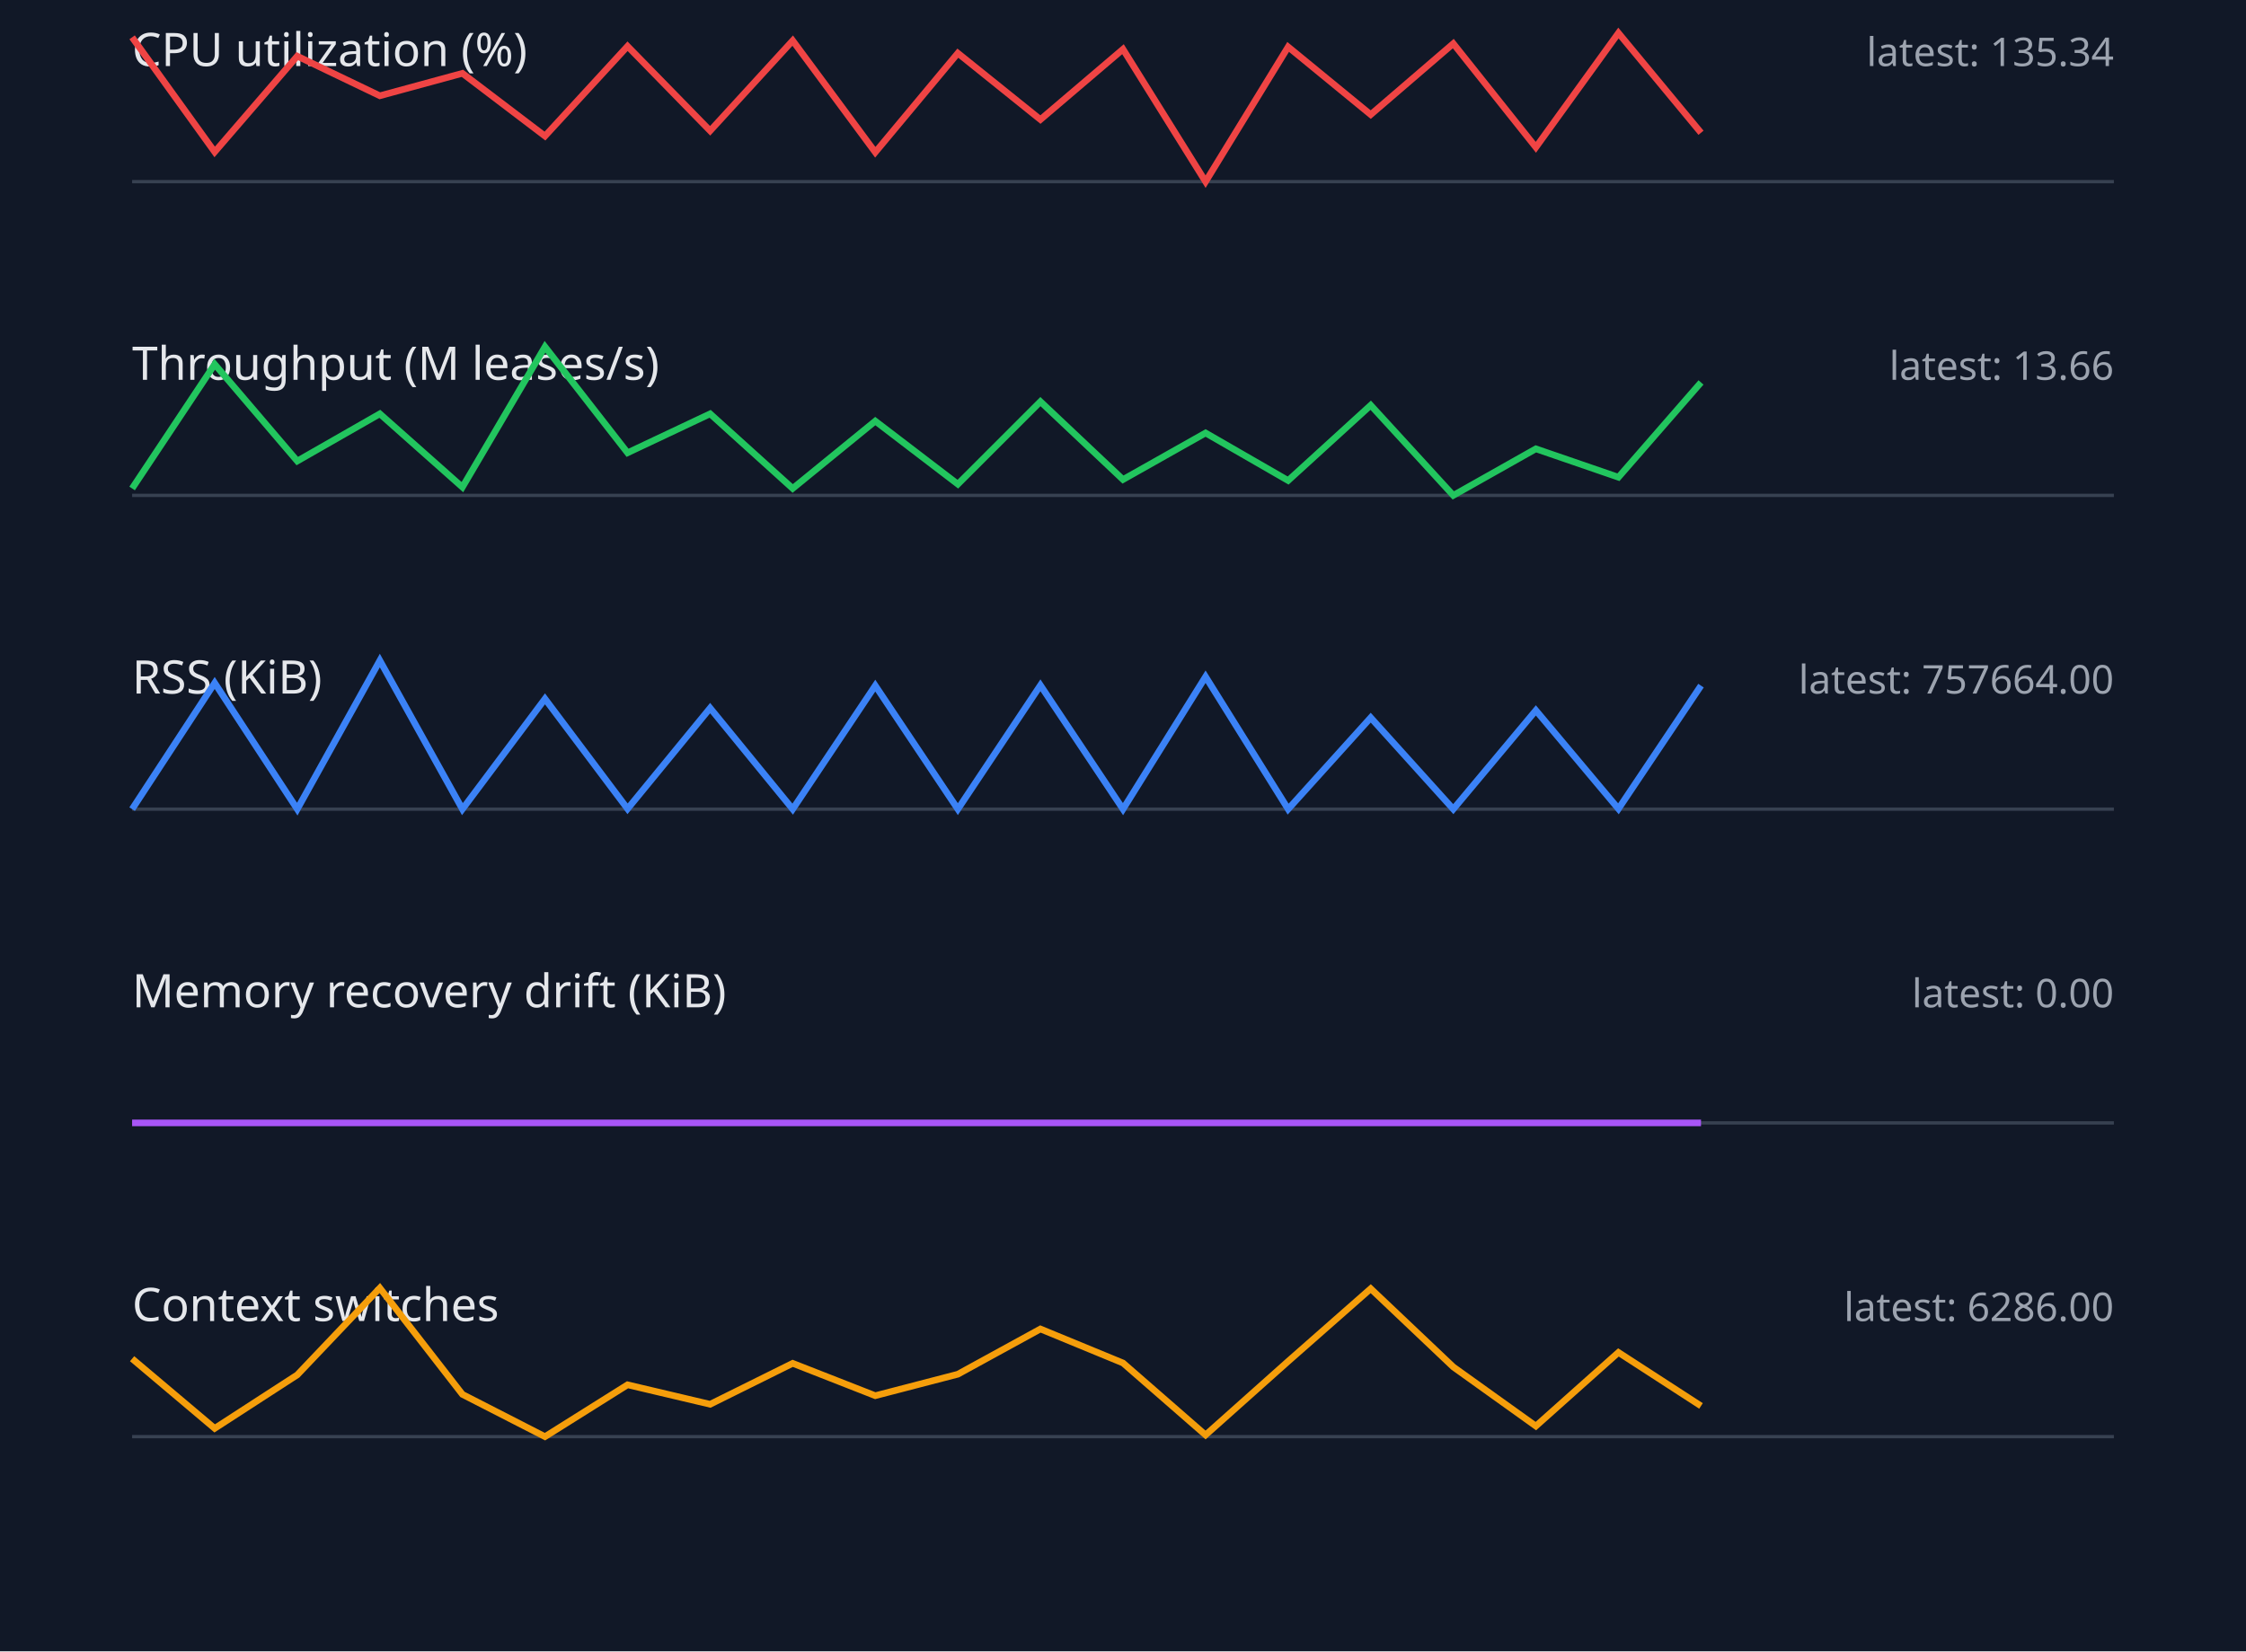
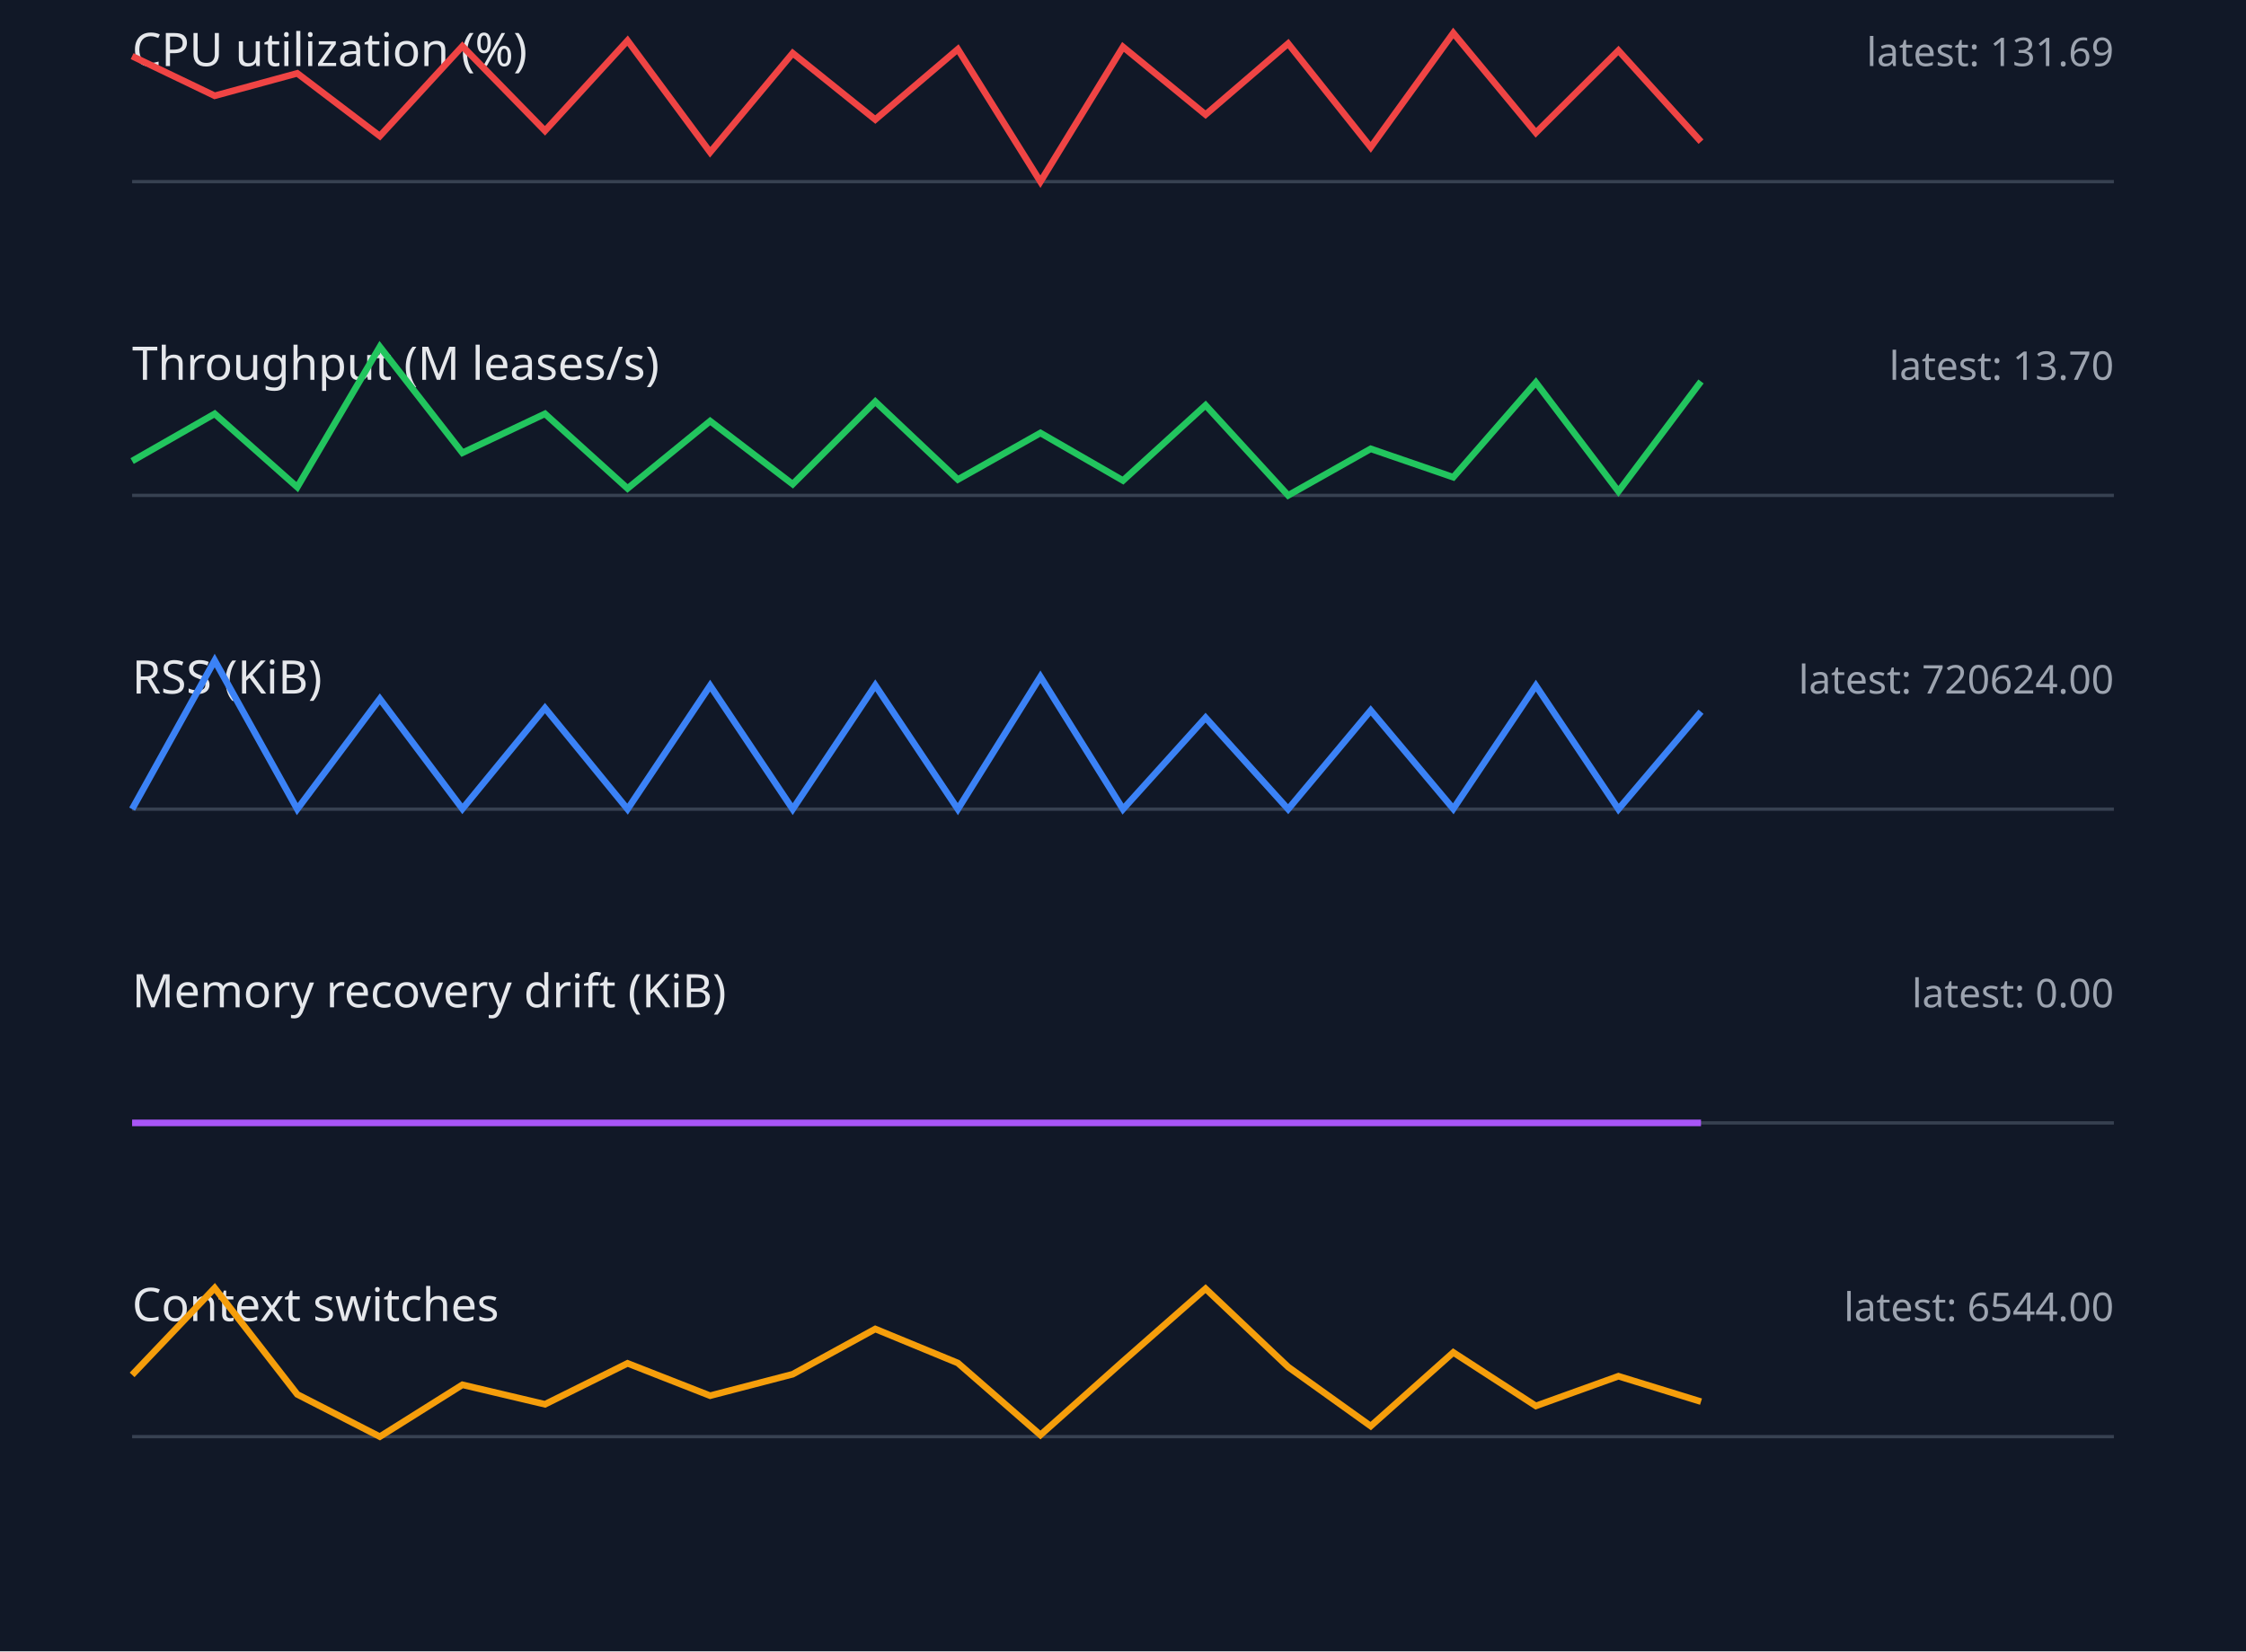
<svg xmlns="http://www.w3.org/2000/svg" width="680" height="500" viewBox="0 0 680 500">
  <style>.label{font:14px sans-serif;fill:#e5e7eb}.value{font:12px sans-serif;fill:#9ca3af}.axis{stroke:#374151}.series{fill:none;stroke-width:2}</style>
  <rect width="100%" height="100%" fill="#111827" />
  <text x="40" y="20" class="label">CPU utilization (%)</text>
-   <text x="640" y="20" text-anchor="end" class="value">latest: 135.34</text>
+   <text x="640" y="20" text-anchor="end" class="value">latest: 131.69</text>
  <line x1="40" y1="55" x2="640" y2="55" class="axis" />
-   <polyline points="40,11.3 65,46.0 90,17.0 115,29.0 140,22.2 165,41.2 190,14.0 215,39.6 240,12.3 265,46.1 290,16.1 315,36.2 340,14.9 365,55.0 390,14.2 415,34.7 440,13.2 465,44.6 490,10.0 515,40.2" stroke="#ef4444" class="series" />
+   <polyline points="40,17.0 65,29.0 90,22.2 115,41.2 140,14.0 165,39.6 190,12.3 215,46.1 240,16.1 265,36.2 290,14.9 315,55.0 340,14.2 365,34.7 390,13.2 415,44.6 440,10.0 465,40.2 490,15.3 515,42.9" stroke="#ef4444" class="series" />
  <text x="40" y="115" class="label">Throughput (M leases/s)</text>
-   <text x="640" y="115" text-anchor="end" class="value">latest: 13.66</text>
+   <text x="640" y="115" text-anchor="end" class="value">latest: 13.70</text>
  <line x1="40" y1="150" x2="640" y2="150" class="axis" />
-   <polyline points="40,147.9 65,110.3 90,139.6 115,125.3 140,147.5 165,105.0 190,137.1 215,125.3 240,147.9 265,127.5 290,146.6 315,121.6 340,145.2 365,131.1 390,145.5 415,122.7 440,150.0 465,135.9 490,144.5 515,115.8" stroke="#22c55e" class="series" />
+   <polyline points="40,139.6 65,125.3 90,147.5 115,105.0 140,137.1 165,125.3 190,147.9 215,127.5 240,146.6 265,121.6 290,145.2 315,131.1 340,145.5 365,122.7 390,150.0 415,135.9 440,144.5 465,115.8 490,148.8 515,115.5" stroke="#22c55e" class="series" />
  <text x="40" y="210" class="label">RSS (KiB)</text>
-   <text x="640" y="210" text-anchor="end" class="value">latest: 757664.00</text>
+   <text x="640" y="210" text-anchor="end" class="value">latest: 720624.00</text>
  <line x1="40" y1="245" x2="640" y2="245" class="axis" />
-   <polyline points="40,245.0 65,206.8 90,245.0 115,200.0 140,245.0 165,211.6 190,244.9 215,214.4 240,245.0 265,207.6 290,245.0 315,207.5 340,245.0 365,204.9 390,245.0 415,217.3 440,245.0 465,215.1 490,244.9 515,207.6" stroke="#3b82f6" class="series" />
+   <polyline points="40,245.0 65,200.0 90,245.0 115,211.6 140,244.9 165,214.4 190,245.0 215,207.6 240,245.0 265,207.5 290,245.0 315,204.9 340,245.0 365,217.3 390,245.0 415,215.1 440,244.9 465,207.6 490,245.0 515,215.5" stroke="#3b82f6" class="series" />
  <text x="40" y="305" class="label">Memory recovery drift (KiB)</text>
  <text x="640" y="305" text-anchor="end" class="value">latest: 0.00</text>
  <line x1="40" y1="340" x2="640" y2="340" class="axis" />
  <polyline points="40,340.0 65,340.0 90,340.0 115,340.0 140,340.0 165,340.0 190,340.0 215,340.0 240,340.0 265,340.0 290,340.0 315,340.0 340,340.0 365,340.0 390,340.0 415,340.0 440,340.0 465,340.0 490,340.0 515,340.0" stroke="#a855f7" class="series" />
  <text x="40" y="400" class="label">Context switches</text>
-   <text x="640" y="400" text-anchor="end" class="value">latest: 6286.00</text>
+   <text x="640" y="400" text-anchor="end" class="value">latest: 6544.00</text>
  <line x1="40" y1="435" x2="640" y2="435" class="axis" />
-   <polyline points="40,411.4 65,432.5 90,416.3 115,390.0 140,422.2 165,435.0 190,419.3 215,425.2 240,412.8 265,422.6 290,416.1 315,402.4 340,412.7 365,434.5 390,412.2 415,390.2 440,413.9 465,431.8 490,409.5 515,425.7" stroke="#f59e0b" class="series" />
+   <polyline points="40,416.3 65,390.0 90,422.2 115,435.0 140,419.3 165,425.2 190,412.8 215,422.6 240,416.1 265,402.4 290,412.7 315,434.5 340,412.2 365,390.2 390,413.9 415,431.8 440,409.5 465,425.7 490,416.7 515,424.4" stroke="#f59e0b" class="series" />
</svg>
